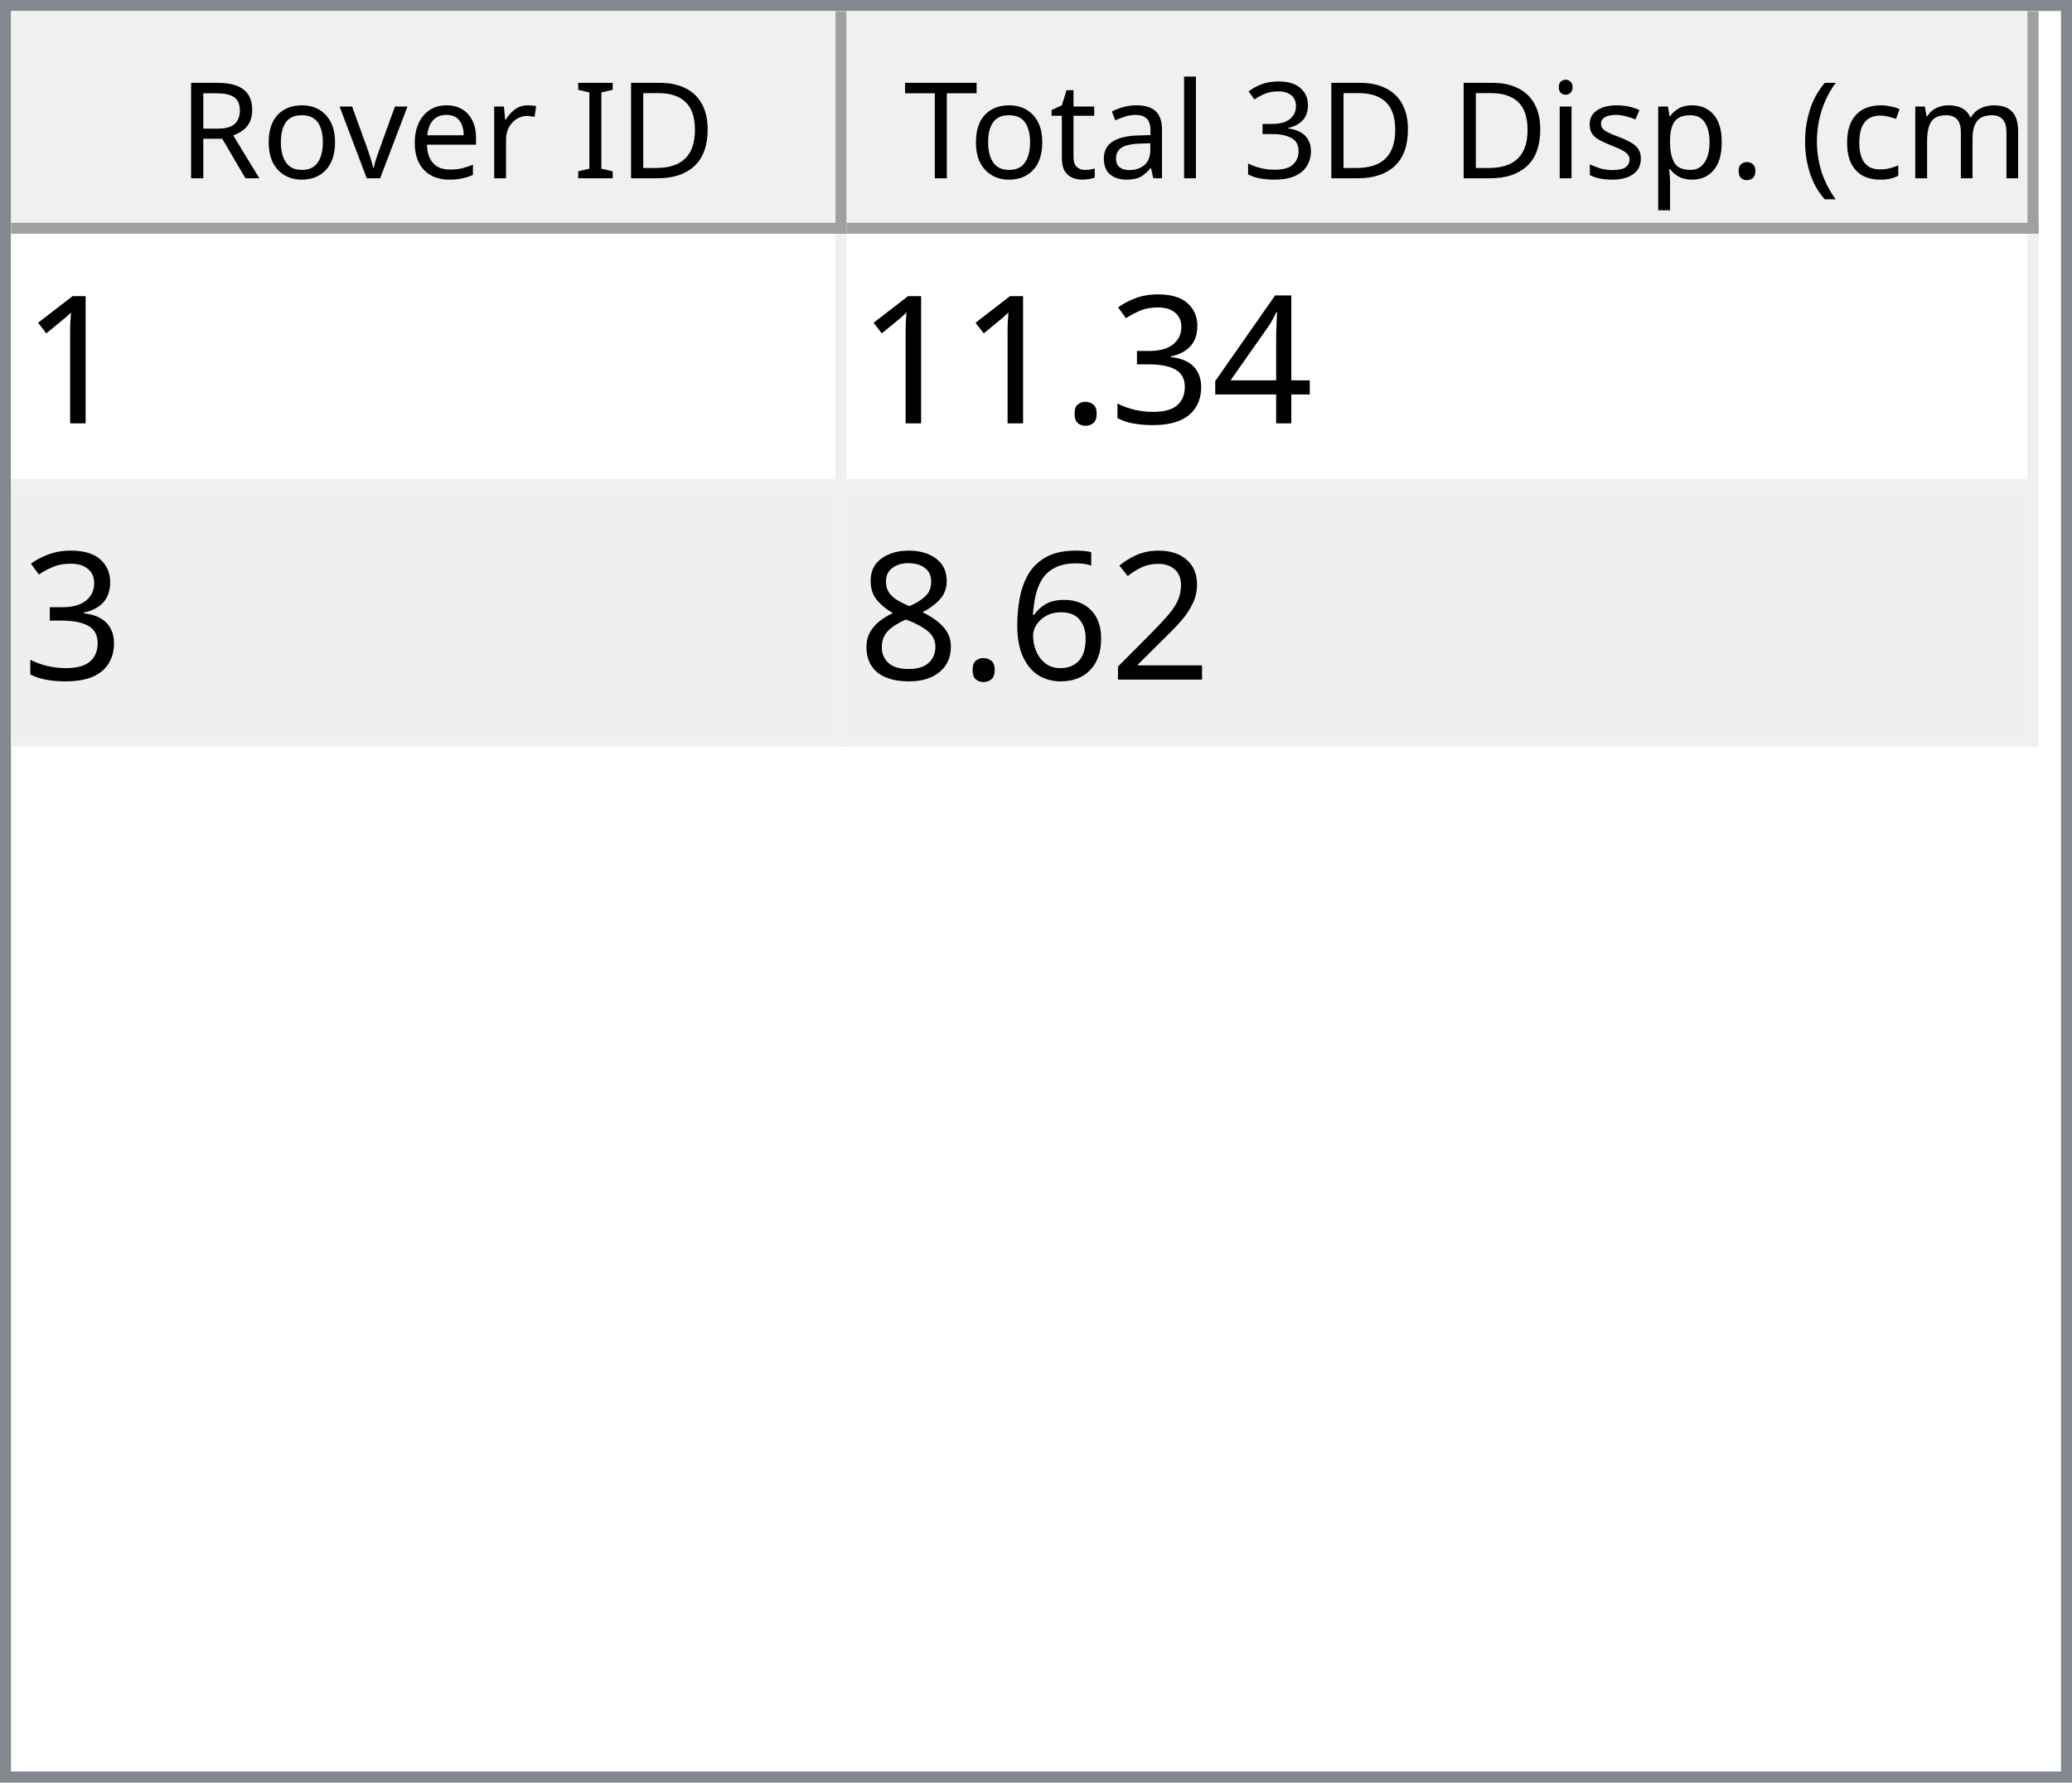
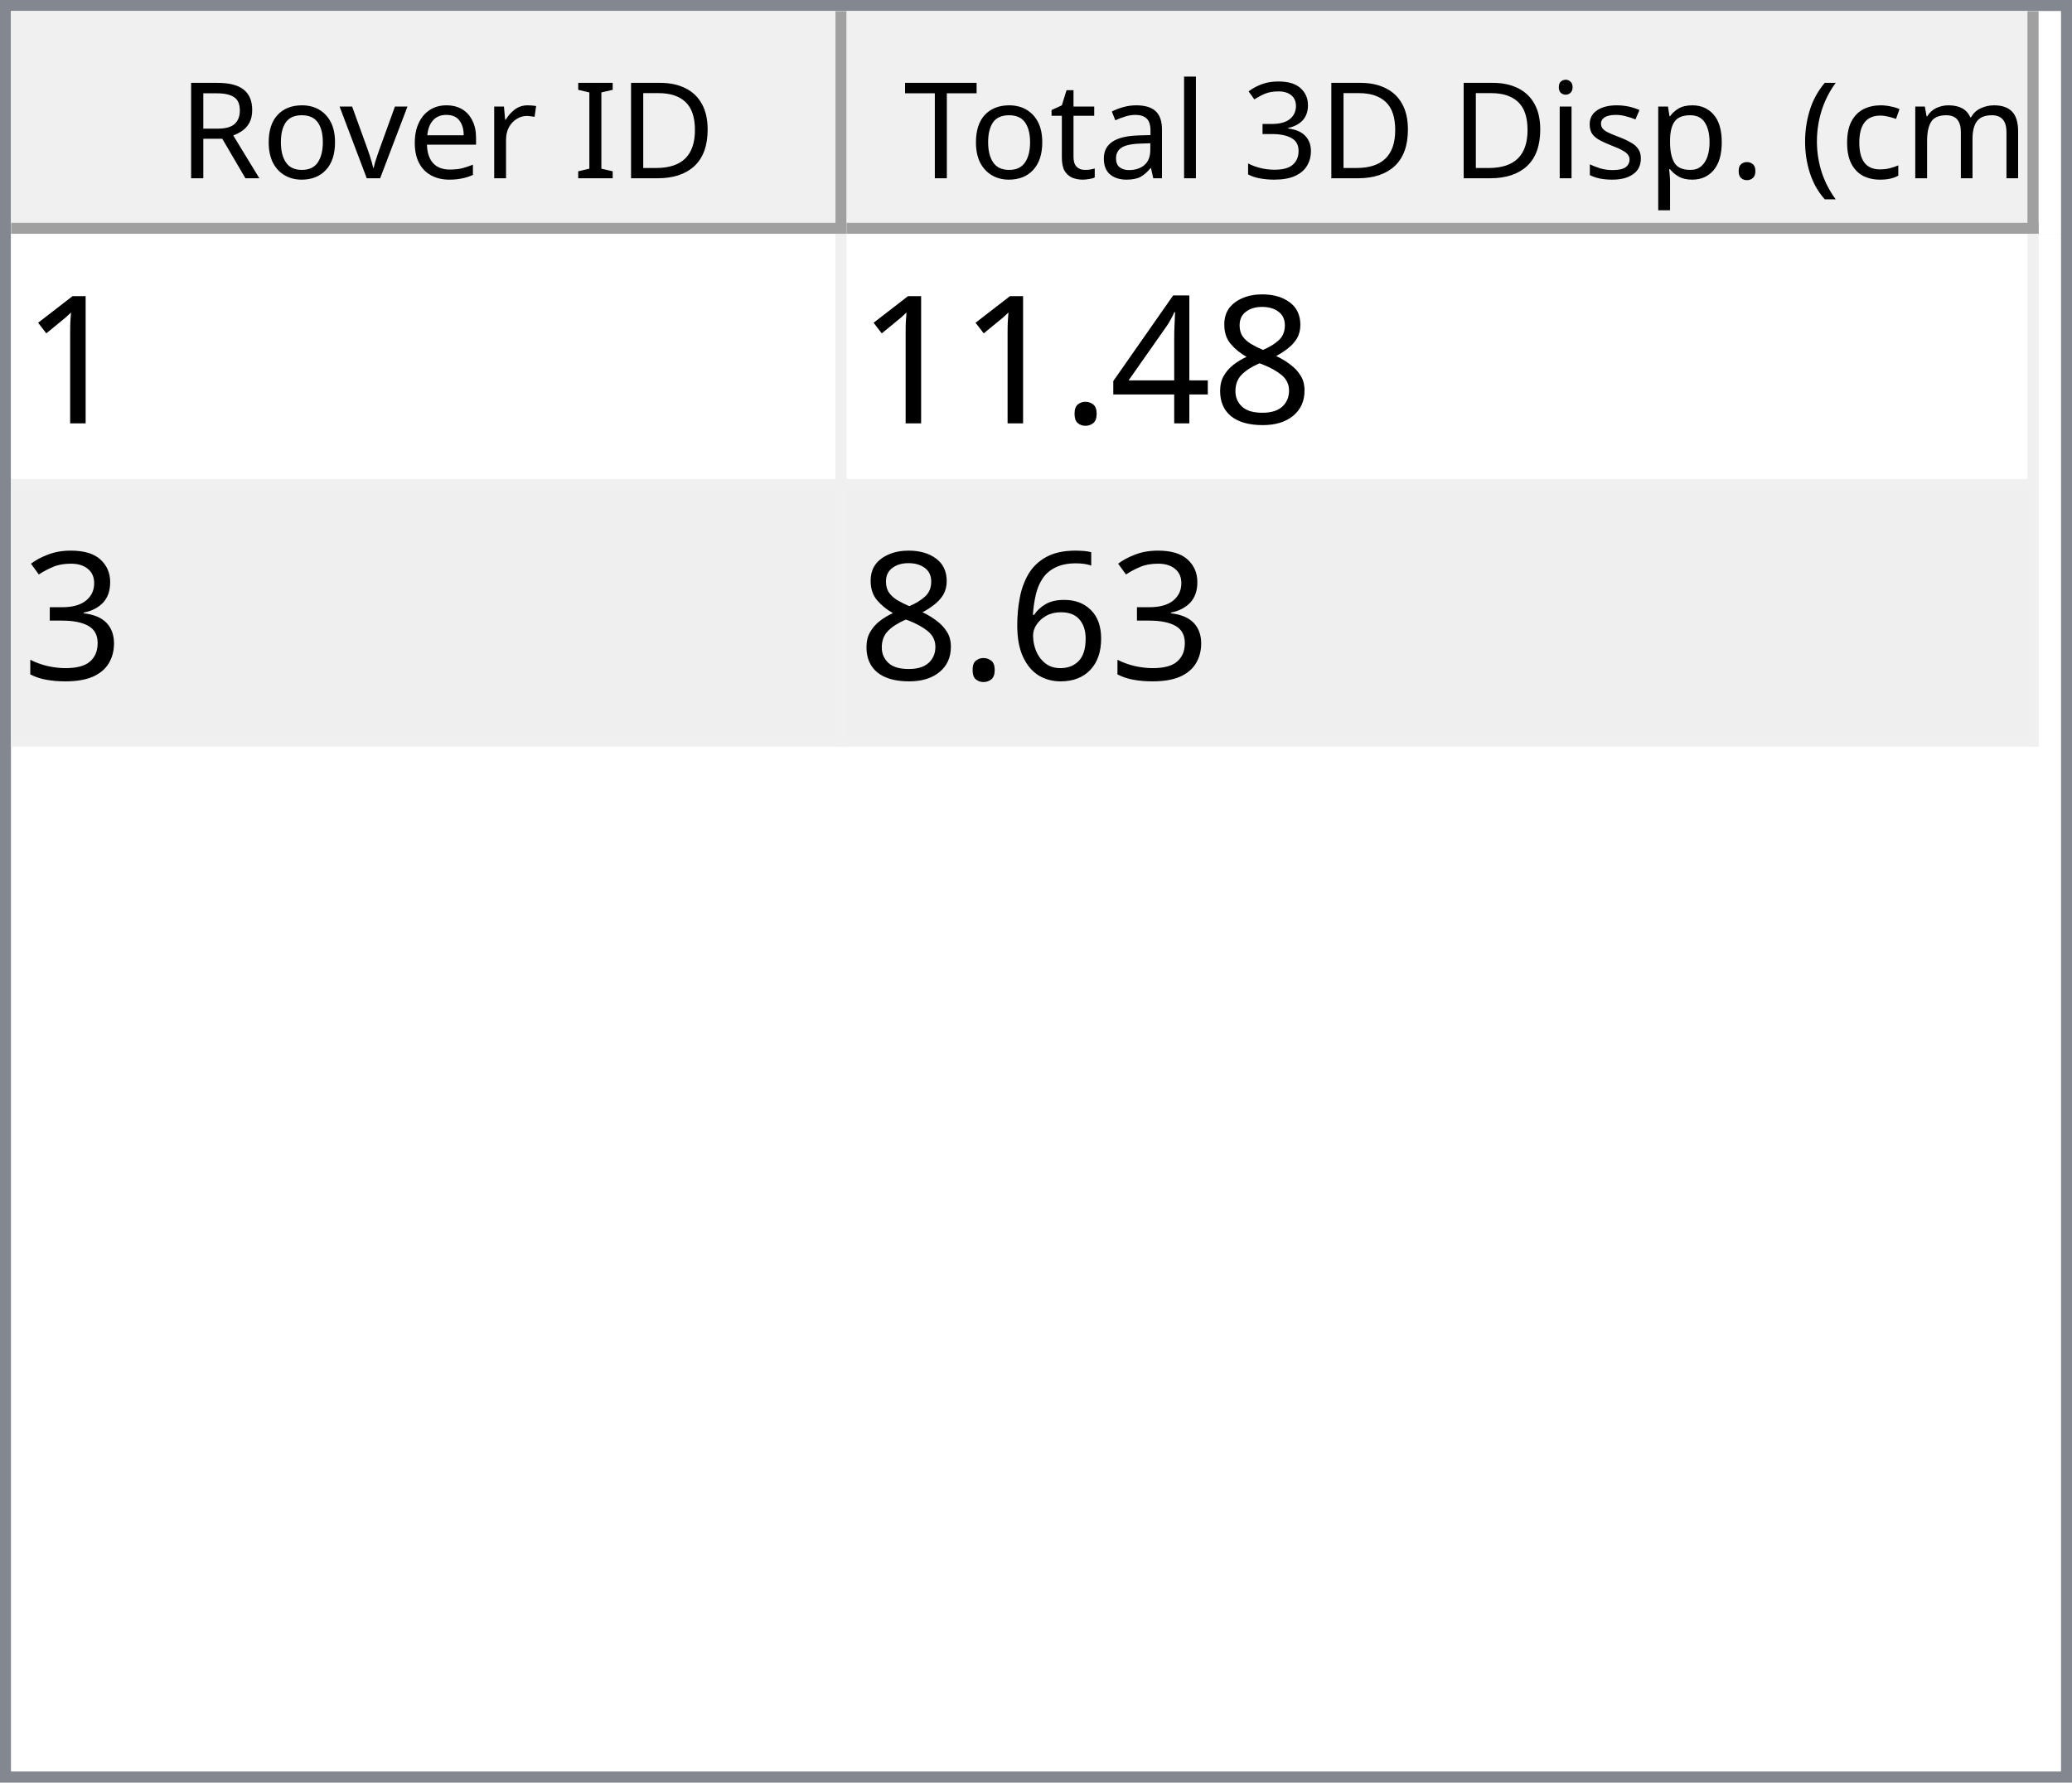
<svg xmlns="http://www.w3.org/2000/svg" style="fill-opacity:1; color-rendering:auto; color-interpolation:auto; text-rendering:auto; stroke:black; stroke-linecap:square; stroke-miterlimit:10; shape-rendering:auto; stroke-opacity:1; fill:black; stroke-dasharray:none; font-weight:normal; stroke-width:1; font-family:'Dialog'; font-style:normal; stroke-linejoin:miter; font-size:12px; stroke-dashoffset:0; image-rendering:auto;" width="186" height="160">
  <defs id="genericDefs" />
  <g>
    <defs id="defs1">
      <clipPath clipPathUnits="userSpaceOnUse" id="clipPath1">
        <path d="M0 0 L186 0 L186 160 L0 160 L0 0 Z" />
      </clipPath>
      <clipPath clipPathUnits="userSpaceOnUse" id="clipPath2">
        <path d="M0 0 L0 160 L186 160 L186 0 Z" />
      </clipPath>
      <clipPath clipPathUnits="userSpaceOnUse" id="clipPath3">
        <path d="M0 0 L0 20 L184 20 L184 0 Z" />
      </clipPath>
      <clipPath clipPathUnits="userSpaceOnUse" id="clipPath4">
        <path d="M0 0 L0 20 L75 20 L75 0 Z" />
      </clipPath>
      <clipPath clipPathUnits="userSpaceOnUse" id="clipPath5">
        <path d="M1 1 L1 19 L74 19 L74 1 Z" />
      </clipPath>
      <clipPath clipPathUnits="userSpaceOnUse" id="clipPath6">
        <path d="M0 0 L0 18 L73 18 L73 0 Z" />
      </clipPath>
      <clipPath clipPathUnits="userSpaceOnUse" id="clipPath7">
        <path d="M-0.5 -0.5 L-0.5 19.5 L74.5 19.5 L74.5 -0.5 Z" />
      </clipPath>
      <clipPath clipPathUnits="userSpaceOnUse" id="clipPath8">
        <path d="M0 0 L0 20 L107 20 L107 0 Z" />
      </clipPath>
      <clipPath clipPathUnits="userSpaceOnUse" id="clipPath9">
        <path d="M1 1 L1 19 L106 19 L106 1 Z" />
      </clipPath>
      <clipPath clipPathUnits="userSpaceOnUse" id="clipPath10">
        <path d="M0 0 L0 18 L105 18 L105 0 Z" />
      </clipPath>
      <clipPath clipPathUnits="userSpaceOnUse" id="clipPath11">
        <path d="M-0.5 -0.5 L-0.5 19.5 L106.5 19.5 L106.5 -0.5 Z" />
      </clipPath>
      <clipPath clipPathUnits="userSpaceOnUse" id="clipPath12">
        <path d="M0 0 L0 138 L184 138 L184 0 Z" />
      </clipPath>
      <clipPath clipPathUnits="userSpaceOnUse" id="clipPath13">
        <path d="M0 0 L0 46 L182 46 L182 0 Z" />
      </clipPath>
      <clipPath clipPathUnits="userSpaceOnUse" id="clipPath14">
        <path d="M-0.5 -0.5 L-0.5 45.5 L181.5 45.5 L181.5 -0.5 Z" />
      </clipPath>
      <clipPath clipPathUnits="userSpaceOnUse" id="clipPath15">
        <path d="M0 0 L0 22 L74 22 L74 0 Z" />
      </clipPath>
      <clipPath clipPathUnits="userSpaceOnUse" id="clipPath16">
        <path d="M0 0 L0 22 L106 22 L106 0 Z" />
      </clipPath>
      <font horiz-adv-x="64.551" id="font1">
        <font-face ascent="107.91" descent="25.098" units-per-em="100" style="font-style:normal; font-family:Segoe UI; font-weight:normal;" />
        <missing-glyph horiz-adv-x="64.551" d="M8.109 0 L8.109 68.266 L56.453 68.266 L56.453 0 L8.109 0 ZM15.328 7.234 L49.219 7.234 L49.219 61.031 L15.328 61.031 L15.328 7.234 Z" />
        <glyph unicode="D" horiz-adv-x="70.117" d="M9.188 0 L9.188 70.016 L28.516 70.016 Q65.531 70.016 65.531 35.891 Q65.531 19.672 55.25 9.836 Q44.969 0 27.734 0 L9.188 0 ZM17.391 62.594 L17.391 7.422 L27.828 7.422 Q41.609 7.422 49.273 14.797 Q56.938 22.172 56.938 35.688 Q56.938 62.594 28.328 62.594 L17.391 62.594 Z" />
        <glyph unicode="I" horiz-adv-x="26.611" d="M17.391 0 L9.188 0 L9.188 70.016 L17.391 70.016 L17.391 0 Z" />
        <glyph unicode=" " horiz-adv-x="27.393" d="" />
        <glyph unicode="r" horiz-adv-x="34.766" d="M34.188 41.891 Q32.078 43.5 28.125 43.5 Q23 43.5 19.555 38.672 Q16.109 33.844 16.109 25.484 L16.109 0 L8.109 0 L8.109 50 L16.109 50 L16.109 39.703 L16.312 39.703 Q18.016 44.969 21.531 47.922 Q25.047 50.875 29.391 50.875 Q32.516 50.875 34.188 50.203 L34.188 41.891 Z" />
        <glyph unicode="e" horiz-adv-x="52.295" d="M48.297 23 L12.984 23 Q13.188 14.656 17.484 10.109 Q21.781 5.562 29.297 5.562 Q37.75 5.562 44.828 11.141 L44.828 3.609 Q38.234 -1.172 27.391 -1.172 Q16.797 -1.172 10.742 5.641 Q4.688 12.453 4.688 24.812 Q4.688 36.469 11.305 43.82 Q17.922 51.172 27.734 51.172 Q37.547 51.172 42.922 44.828 Q48.297 38.484 48.297 27.203 L48.297 23 ZM40.094 29.781 Q40.047 36.719 36.75 40.578 Q33.453 44.438 27.594 44.438 Q21.922 44.438 17.969 40.383 Q14.016 36.328 13.094 29.781 L40.094 29.781 Z" />
        <glyph unicode="v" horiz-adv-x="47.9" d="M47.406 50 L27.484 0 L19.625 0 L0.688 50 L9.469 50 L22.172 13.672 Q23.578 9.672 23.922 6.688 L24.125 6.688 Q24.609 10.453 25.688 13.484 L38.969 50 L47.406 50 Z" />
        <glyph unicode="o" horiz-adv-x="58.594" d="M29 -1.172 Q17.922 -1.172 11.305 5.836 Q4.688 12.844 4.688 24.422 Q4.688 37.016 11.57 44.094 Q18.453 51.172 30.172 51.172 Q41.359 51.172 47.633 44.289 Q53.906 37.406 53.906 25.203 Q53.906 13.234 47.141 6.031 Q40.375 -1.172 29 -1.172 ZM29.594 44.438 Q21.875 44.438 17.383 39.188 Q12.891 33.938 12.891 24.703 Q12.891 15.828 17.43 10.695 Q21.969 5.562 29.594 5.562 Q37.359 5.562 41.531 10.594 Q45.703 15.625 45.703 24.906 Q45.703 34.281 41.531 39.359 Q37.359 44.438 29.594 44.438 Z" />
        <glyph unicode="R" horiz-adv-x="59.814" d="M59.375 0 L49.609 0 L37.891 19.625 Q36.281 22.359 34.766 24.289 Q33.25 26.219 31.664 27.438 Q30.078 28.656 28.25 29.219 Q26.422 29.781 24.125 29.781 L17.391 29.781 L17.391 0 L9.188 0 L9.188 70.016 L30.078 70.016 Q34.672 70.016 38.555 68.867 Q42.438 67.719 45.289 65.375 Q48.141 63.031 49.758 59.547 Q51.375 56.062 51.375 51.375 Q51.375 47.703 50.273 44.656 Q49.172 41.609 47.148 39.211 Q45.125 36.812 42.266 35.133 Q39.406 33.453 35.844 32.516 L35.844 32.328 Q37.594 31.547 38.891 30.547 Q40.188 29.547 41.359 28.18 Q42.531 26.812 43.68 25.078 Q44.828 23.344 46.234 21.047 L59.375 0 ZM17.391 62.594 L17.391 37.203 L28.516 37.203 Q31.594 37.203 34.203 38.133 Q36.812 39.062 38.719 40.797 Q40.625 42.531 41.703 45.047 Q42.781 47.562 42.781 50.688 Q42.781 56.297 39.141 59.445 Q35.5 62.594 28.609 62.594 L17.391 62.594 Z" />
        <glyph unicode=")" horiz-adv-x="30.176" d="M8.297 -15.922 L1.172 -15.922 Q16.406 2.344 16.406 26.812 Q16.406 51.469 1.078 70.016 L8.297 70.016 Q23.531 52.156 23.531 26.703 Q23.531 1.375 8.297 -15.922 Z" />
        <glyph unicode="m" horiz-adv-x="86.133" d="M79.109 0 L71.094 0 L71.094 28.719 Q71.094 37.016 68.531 40.727 Q65.969 44.438 59.906 44.438 Q54.781 44.438 51.195 39.75 Q47.609 35.062 47.609 28.516 L47.609 0 L39.594 0 L39.594 29.688 Q39.594 44.438 28.219 44.438 Q22.953 44.438 19.531 40.016 Q16.109 35.594 16.109 28.516 L16.109 0 L8.109 0 L8.109 50 L16.109 50 L16.109 42.094 L16.312 42.094 Q21.625 51.172 31.844 51.172 Q36.969 51.172 40.773 48.312 Q44.578 45.453 46 40.828 Q51.562 51.172 62.594 51.172 Q79.109 51.172 79.109 30.812 L79.109 0 Z" />
        <glyph unicode="c" horiz-adv-x="46.191" d="M42.188 2.297 Q36.422 -1.172 28.516 -1.172 Q17.828 -1.172 11.258 5.789 Q4.688 12.75 4.688 23.828 Q4.688 36.188 11.766 43.68 Q18.844 51.172 30.672 51.172 Q37.25 51.172 42.281 48.734 L42.281 40.531 Q36.719 44.438 30.375 44.438 Q22.703 44.438 17.797 38.945 Q12.891 33.453 12.891 24.516 Q12.891 15.719 17.508 10.641 Q22.125 5.562 29.891 5.562 Q36.422 5.562 42.188 9.906 L42.188 2.297 Z" />
        <glyph unicode="(" horiz-adv-x="30.176" d="M29.109 -15.922 L21.969 -15.922 Q6.844 1.375 6.844 26.703 Q6.844 52.156 21.969 70.016 L29.203 70.016 Q13.875 51.469 13.875 26.812 Q13.875 2.344 29.109 -15.922 Z" />
        <glyph unicode="." horiz-adv-x="21.68" d="M10.891 -1.078 Q8.641 -1.078 7.055 0.539 Q5.469 2.156 5.469 4.391 Q5.469 6.641 7.055 8.273 Q8.641 9.906 10.891 9.906 Q13.188 9.906 14.797 8.273 Q16.406 6.641 16.406 4.391 Q16.406 2.156 14.797 0.539 Q13.188 -1.078 10.891 -1.078 Z" />
        <glyph unicode="p" horiz-adv-x="58.789" d="M16.312 7.234 L16.109 7.234 L16.109 -23 L8.109 -23 L8.109 50 L16.109 50 L16.109 41.219 L16.312 41.219 Q22.219 51.172 33.594 51.172 Q43.266 51.172 48.688 44.461 Q54.109 37.75 54.109 26.469 Q54.109 13.922 48 6.375 Q41.891 -1.172 31.297 -1.172 Q21.578 -1.172 16.312 7.234 ZM16.109 27.391 L16.109 20.406 Q16.109 14.203 20.141 9.883 Q24.172 5.562 30.375 5.562 Q37.641 5.562 41.773 11.133 Q45.906 16.703 45.906 26.609 Q45.906 34.969 42.047 39.703 Q38.188 44.438 31.594 44.438 Q24.609 44.438 20.359 39.578 Q16.109 34.719 16.109 27.391 Z" />
        <glyph unicode="s" horiz-adv-x="42.432" d="M5.078 1.812 L5.078 10.406 Q11.625 5.562 19.484 5.562 Q30.031 5.562 30.031 12.594 Q30.031 14.594 29.125 15.992 Q28.219 17.391 26.68 18.461 Q25.141 19.531 23.07 20.383 Q21 21.234 18.609 22.172 Q15.281 23.484 12.766 24.828 Q10.25 26.172 8.57 27.859 Q6.891 29.547 6.031 31.695 Q5.172 33.844 5.172 36.719 Q5.172 40.234 6.789 42.945 Q8.406 45.656 11.086 47.484 Q13.766 49.312 17.211 50.242 Q20.656 51.172 24.312 51.172 Q30.812 51.172 35.938 48.922 L35.938 40.828 Q30.422 44.438 23.25 44.438 Q21 44.438 19.195 43.922 Q17.391 43.406 16.094 42.477 Q14.797 41.547 14.086 40.258 Q13.375 38.969 13.375 37.406 Q13.375 35.453 14.086 34.133 Q14.797 32.812 16.164 31.789 Q17.531 30.766 19.484 29.938 Q21.438 29.109 23.922 28.125 Q27.25 26.859 29.883 25.516 Q32.516 24.172 34.375 22.484 Q36.234 20.797 37.234 18.602 Q38.234 16.406 38.234 13.375 Q38.234 9.672 36.602 6.938 Q34.969 4.203 32.234 2.398 Q29.5 0.594 25.93 -0.289 Q22.359 -1.172 18.453 -1.172 Q10.75 -1.172 5.078 1.812 Z" />
        <glyph unicode="i" horiz-adv-x="24.219" d="M12.203 62.703 Q10.062 62.703 8.547 64.164 Q7.031 65.625 7.031 67.875 Q7.031 70.125 8.547 71.609 Q10.062 73.094 12.203 73.094 Q14.406 73.094 15.945 71.609 Q17.484 70.125 17.484 67.875 Q17.484 65.719 15.945 64.211 Q14.406 62.703 12.203 62.703 ZM16.109 0 L8.109 0 L8.109 50 L16.109 50 L16.109 0 Z" />
        <glyph unicode="3" horiz-adv-x="53.906" d="M46.531 19.828 Q46.531 15.094 44.75 11.211 Q42.969 7.328 39.719 4.57 Q36.469 1.812 31.93 0.297 Q27.391 -1.219 21.922 -1.219 Q11.922 -1.219 6 2.594 L6 11.188 Q13.094 5.609 22.219 5.609 Q25.875 5.609 28.828 6.539 Q31.781 7.469 33.906 9.227 Q36.031 10.984 37.18 13.477 Q38.328 15.969 38.328 19.094 Q38.328 32.812 18.797 32.812 L12.984 32.812 L12.984 39.594 L18.5 39.594 Q35.797 39.594 35.797 52.484 Q35.797 64.406 22.609 64.406 Q15.188 64.406 8.688 59.422 L8.688 67.188 Q15.375 71.188 24.609 71.188 Q29 71.188 32.57 69.969 Q36.141 68.75 38.68 66.555 Q41.219 64.359 42.609 61.281 Q44 58.203 44 54.5 Q44 40.672 30.031 36.719 L30.031 36.531 Q33.594 36.141 36.625 34.797 Q39.656 33.453 41.852 31.305 Q44.047 29.156 45.289 26.25 Q46.531 23.344 46.531 19.828 Z" />
        <glyph unicode="l" horiz-adv-x="24.219" d="M16.109 0 L8.109 0 L8.109 74.031 L16.109 74.031 L16.109 0 Z" />
        <glyph unicode="a" horiz-adv-x="50.879" d="M43.891 0 L35.891 0 L35.891 7.812 L35.688 7.812 Q30.469 -1.172 20.312 -1.172 Q12.844 -1.172 8.617 2.781 Q4.391 6.734 4.391 13.281 Q4.391 27.297 20.906 29.594 L35.891 31.688 Q35.891 44.438 25.594 44.438 Q16.547 44.438 9.281 38.281 L9.281 46.484 Q16.656 51.172 26.266 51.172 Q43.891 51.172 43.891 32.516 L43.891 0 ZM35.891 25.297 L23.828 23.641 Q18.266 22.859 15.43 20.875 Q12.594 18.891 12.594 13.875 Q12.594 10.203 15.211 7.883 Q17.828 5.562 22.172 5.562 Q28.125 5.562 32.008 9.742 Q35.891 13.922 35.891 20.312 L35.891 25.297 Z" />
        <glyph unicode="t" horiz-adv-x="33.887" d="M31.297 0.484 Q28.469 -1.078 23.828 -1.078 Q10.688 -1.078 10.688 13.578 L10.688 43.172 L2.094 43.172 L2.094 50 L10.688 50 L10.688 62.203 L18.703 64.797 L18.703 50 L31.297 50 L31.297 43.172 L18.703 43.172 L18.703 14.984 Q18.703 9.969 20.414 7.82 Q22.125 5.672 26.078 5.672 Q29.109 5.672 31.297 7.328 L31.297 0.484 Z" />
        <glyph unicode="T" horiz-adv-x="52.393" d="M50.594 62.594 L30.375 62.594 L30.375 0 L22.172 0 L22.172 62.594 L2 62.594 L2 70.016 L50.594 70.016 L50.594 62.594 Z" />
      </font>
      <font horiz-adv-x="75.0" id="font2">
        <font-face ascent="100.537" descent="21.973" units-per-em="100" style="font-style:normal; font-family:sans-serif; font-weight:normal;" />
        <missing-glyph horiz-adv-x="75.0" d="M12.5 0 L12.5 62.5 L62.5 62.5 L62.5 0 L12.5 0 ZM14.062 1.562 L60.938 1.562 L60.938 60.938 L14.062 60.938 L14.062 1.562 Z" />
        <glyph unicode="1" horiz-adv-x="55.615" d="M37.25 0 L28.469 0 L28.469 56 Q25.297 52.984 20.141 49.953 Q14.984 46.922 10.891 45.406 L10.891 53.906 Q18.266 57.375 23.781 62.305 Q29.297 67.234 31.594 71.875 L37.25 71.875 L37.25 0 Z" />
+         <glyph unicode="8" horiz-adv-x="55.615" d="M17.672 38.812 Q12.203 40.828 9.57 44.539 Q6.938 48.25 6.938 53.422 Q6.938 61.234 12.555 66.555 Q18.172 71.875 27.484 71.875 Q36.859 71.875 42.578 66.43 Q48.297 60.984 48.297 53.172 Q48.297 48.188 45.68 44.508 Q43.062 40.828 37.75 38.812 Q44.344 36.672 47.781 31.883 Q51.219 27.094 51.219 20.453 Q51.219 11.281 44.727 5.031 Q38.234 -1.219 27.641 -1.219 Q17.047 -1.219 10.547 5.055 Q4.047 11.328 4.047 20.703 Q4.047 27.688 7.594 32.398 Q11.141 37.109 17.672 38.812 ZM15.922 53.719 Q15.922 48.641 19.195 45.414 Q22.469 42.188 27.688 42.188 Q32.766 42.188 36.016 45.383 Q39.266 48.578 39.266 53.219 Q39.266 58.062 35.914 61.359 Q32.562 64.656 27.594 64.656 Q22.562 64.656 19.242 61.43 Q15.922 58.203 15.922 53.719 ZM13.094 20.656 Q13.094 16.891 14.875 13.375 Q16.656 9.859 20.172 7.93 Q23.688 6 27.734 6 Q34.031 6 38.133 10.055 Q42.234 14.109 42.234 20.359 Q42.234 26.703 38.016 30.859 Q33.797 35.016 27.438 35.016 Q21.234 35.016 17.164 30.914 Q13.094 26.812 13.094 20.656 Z" />
        <glyph unicode="4" horiz-adv-x="55.615" d="M32.328 0 L32.328 17.141 L1.266 17.141 L1.266 25.203 L33.938 71.578 L41.109 71.578 L41.109 25.203 L50.781 25.203 L50.781 17.141 L41.109 17.141 L41.109 0 L32.328 0 ZM32.328 25.203 L32.328 57.469 L9.906 25.203 L32.328 25.203 Z" />
+         <glyph unicode="." horiz-adv-x="27.783" d="M9.078 0 L9.078 10.016 L19.094 10.016 L19.094 0 L9.078 0 Z" />
        <glyph unicode="3" horiz-adv-x="55.615" d="M4.203 18.891 L12.984 20.062 Q14.5 12.594 18.141 9.297 Q21.781 6 27 6 Q33.203 6 37.477 10.297 Q41.75 14.594 41.75 20.953 Q41.75 27 37.797 30.93 Q33.844 34.859 27.734 34.859 Q25.25 34.859 21.531 33.891 L22.516 41.609 Q23.391 41.5 23.922 41.5 Q29.547 41.5 34.039 44.43 Q38.531 47.359 38.531 53.469 Q38.531 58.297 35.258 61.477 Q31.984 64.656 26.812 64.656 Q21.688 64.656 18.266 61.43 Q14.844 58.203 13.875 51.766 L5.078 53.328 Q6.688 62.156 12.398 67.016 Q18.109 71.875 26.609 71.875 Q32.469 71.875 37.398 69.359 Q42.328 66.844 44.945 62.5 Q47.562 58.156 47.562 53.266 Q47.562 48.641 45.07 44.828 Q42.578 41.016 37.703 38.766 Q44.047 37.312 47.562 32.695 Q51.078 28.078 51.078 21.141 Q51.078 11.766 44.242 5.25 Q37.406 -1.266 26.953 -1.266 Q17.531 -1.266 11.305 4.352 Q5.078 9.969 4.203 18.891 Z" />
-         <glyph unicode="." horiz-adv-x="27.783" d="M9.078 0 L9.078 10.016 L19.094 10.016 L19.094 0 L9.078 0 Z" />
-         <glyph unicode="2" horiz-adv-x="55.615" d="M50.344 8.453 L50.344 0 L3.031 0 Q2.938 3.172 4.047 6.109 Q5.859 10.938 9.836 15.625 Q13.812 20.312 21.344 26.469 Q33.016 36.031 37.117 41.625 Q41.219 47.219 41.219 52.203 Q41.219 57.422 37.477 61.008 Q33.734 64.594 27.734 64.594 Q21.391 64.594 17.578 60.789 Q13.766 56.984 13.719 50.25 L4.688 51.172 Q5.609 61.281 11.664 66.578 Q17.719 71.875 27.938 71.875 Q38.234 71.875 44.242 66.164 Q50.25 60.453 50.25 52 Q50.25 47.703 48.492 43.555 Q46.734 39.406 42.656 34.812 Q38.578 30.219 29.109 22.219 Q21.188 15.578 18.945 13.211 Q16.703 10.844 15.234 8.453 L50.344 8.453 Z" />
        <glyph unicode="6" horiz-adv-x="55.615" d="M49.75 54.047 L41.016 53.375 Q39.844 58.547 37.703 60.891 Q34.125 64.656 28.906 64.656 Q24.703 64.656 21.531 62.312 Q17.391 59.281 14.992 53.469 Q12.594 47.656 12.5 36.922 Q15.672 41.75 20.266 44.094 Q24.859 46.438 29.891 46.438 Q38.672 46.438 44.852 39.969 Q51.031 33.5 51.031 23.25 Q51.031 16.5 48.125 10.719 Q45.219 4.938 40.141 1.859 Q35.062 -1.219 28.609 -1.219 Q17.625 -1.219 10.695 6.859 Q3.766 14.938 3.766 33.5 Q3.766 54.25 11.422 63.672 Q18.109 71.875 29.438 71.875 Q37.891 71.875 43.289 67.141 Q48.688 62.406 49.75 54.047 ZM13.875 23.188 Q13.875 18.656 15.797 14.508 Q17.719 10.359 21.188 8.18 Q24.656 6 28.469 6 Q34.031 6 38.039 10.492 Q42.047 14.984 42.047 22.703 Q42.047 30.125 38.086 34.398 Q34.125 38.672 28.125 38.672 Q22.172 38.672 18.023 34.398 Q13.875 30.125 13.875 23.188 Z" />
-         <glyph unicode="8" horiz-adv-x="55.615" d="M17.672 38.812 Q12.203 40.828 9.57 44.539 Q6.938 48.25 6.938 53.422 Q6.938 61.234 12.555 66.555 Q18.172 71.875 27.484 71.875 Q36.859 71.875 42.578 66.43 Q48.297 60.984 48.297 53.172 Q48.297 48.188 45.68 44.508 Q43.062 40.828 37.75 38.812 Q44.344 36.672 47.781 31.883 Q51.219 27.094 51.219 20.453 Q51.219 11.281 44.727 5.031 Q38.234 -1.219 27.641 -1.219 Q17.047 -1.219 10.547 5.055 Q4.047 11.328 4.047 20.703 Q4.047 27.688 7.594 32.398 Q11.141 37.109 17.672 38.812 ZM15.922 53.719 Q15.922 48.641 19.195 45.414 Q22.469 42.188 27.688 42.188 Q32.766 42.188 36.016 45.383 Q39.266 48.578 39.266 53.219 Q39.266 58.062 35.914 61.359 Q32.562 64.656 27.594 64.656 Q22.562 64.656 19.242 61.43 Q15.922 58.203 15.922 53.719 ZM13.094 20.656 Q13.094 16.891 14.875 13.375 Q16.656 9.859 20.172 7.93 Q23.688 6 27.734 6 Q34.031 6 38.133 10.055 Q42.234 14.109 42.234 20.359 Q42.234 26.703 38.016 30.859 Q33.797 35.016 27.438 35.016 Q21.234 35.016 17.164 30.914 Q13.094 26.812 13.094 20.656 Z" />
      </font>
    </defs>
    <g style="fill:white; stroke:white;">
      <rect x="0" y="0" width="186" style="clip-path:url(#clipPath1); stroke:none;" height="160" />
    </g>
    <g style="fill:white; text-rendering:optimizeSpeed; color-rendering:optimizeSpeed; image-rendering:optimizeSpeed; shape-rendering:crispEdges; stroke:white; color-interpolation:sRGB;">
      <rect x="0" width="186" height="160" y="0" style="stroke:none;" />
      <path style="stroke:none;" d="M0 160 L186 160 L186 0 L0 0 Z" />
    </g>
    <g style="fill:rgb(240,240,240); font-family:'Segoe UI'; stroke:rgb(240,240,240);">
      <rect x="0" y="0" width="186" style="clip-path:url(#clipPath2); stroke:none;" height="160" />
    </g>
    <g style="fill:rgb(130,135,144); font-family:'Segoe UI'; stroke:rgb(130,135,144);">
      <path d="M0 0 L186 0 L186 160 L0 160 L0 0 ZM1 1 L185 1 L185 159 L1 159 L1 1 Z" style="fill-rule:evenodd; clip-path:url(#clipPath2); stroke:none;" />
    </g>
    <g style="fill:white; font-family:'Segoe UI'; stroke:white;" transform="translate(1,1)">
      <rect x="0" y="0" width="184" style="clip-path:url(#clipPath3); stroke:none;" height="20" />
    </g>
    <g style="fill:rgb(240,240,240); font-family:'Segoe UI'; stroke:rgb(240,240,240);" transform="translate(1,1)">
      <rect x="0" y="0" width="75" style="clip-path:url(#clipPath4); stroke:none;" height="20" />
    </g>
    <g style="font-family:'Segoe UI';" transform="translate(2,2)">
      <text x="14" xml:space="preserve" y="14" style="clip-path:url(#clipPath6); stroke:none;">Rover ID</text>
    </g>
    <g style="fill:rgb(160,160,160); font-family:'Segoe UI'; stroke:rgb(160,160,160); stroke-linejoin:bevel;" transform="translate(1.5,1.5)">
      <line x1="74" x2="74" y1="0" style="fill:none; clip-path:url(#clipPath7);" y2="19" />
    </g>
    <g style="fill:rgb(160,160,160); font-family:'Segoe UI'; stroke:rgb(160,160,160); stroke-linejoin:bevel;" transform="matrix(1,0,0,1,1,1) translate(0.5,0.5)">
      <line x1="0" x2="74" y1="19" style="fill:none; clip-path:url(#clipPath7);" y2="19" />
    </g>
    <g style="fill:rgb(240,240,240); font-family:'Segoe UI'; stroke:rgb(240,240,240);" transform="translate(76,1)">
      <rect x="0" y="0" width="107" style="clip-path:url(#clipPath8); stroke:none;" height="20" />
    </g>
    <g style="font-family:'Segoe UI';" transform="translate(77,2)">
      <text x="1" xml:space="preserve" y="14" style="clip-path:url(#clipPath10); stroke:none;"> Total 3D Disp. (cm)</text>
    </g>
    <g style="fill:rgb(160,160,160); font-family:'Segoe UI'; stroke:rgb(160,160,160); stroke-linejoin:bevel;" transform="translate(76.5,1.5)">
      <line x1="106" x2="106" y1="0" style="fill:none; clip-path:url(#clipPath11);" y2="19" />
    </g>
    <g style="fill:rgb(160,160,160); font-family:'Segoe UI'; stroke:rgb(160,160,160); stroke-linejoin:bevel;" transform="matrix(1,0,0,1,76,1) translate(0.5,0.5)">
      <line x1="0" x2="106" y1="19" style="fill:none; clip-path:url(#clipPath11);" y2="19" />
    </g>
    <g style="fill:white; font-family:'Segoe UI'; stroke:white;" transform="translate(1,21)">
      <rect x="0" y="0" width="184" style="clip-path:url(#clipPath12); stroke:none;" height="138" />
    </g>
    <g style="fill:rgb(240,240,240); font-size:16px; font-family:sans-serif; stroke:rgb(240,240,240);" transform="translate(1,21)">
      <rect x="0" y="0" width="182" style="clip-path:url(#clipPath13); stroke:none;" height="46" />
      <line transform="translate(0.5,0.5)" x1="0" x2="181" y1="22" style="clip-path:url(#clipPath14); fill:none; stroke-linejoin:bevel;" y2="22" />
    </g>
    <g transform="matrix(1,0,0,1,1,21) translate(0.5,0.5)" style="fill:rgb(240,240,240); font-size:16px; font-family:sans-serif; stroke:rgb(240,240,240); stroke-linejoin:bevel;">
      <line x1="0" x2="181" y1="45" style="fill:none; clip-path:url(#clipPath14);" y2="45" />
    </g>
    <g transform="matrix(1,0,0,1,1,21) translate(0.5,0.5)" style="fill:rgb(240,240,240); font-size:16px; font-family:sans-serif; stroke:rgb(240,240,240); stroke-linejoin:bevel;">
      <line x1="74" x2="74" y1="0" style="fill:none; clip-path:url(#clipPath14);" y2="45" />
    </g>
    <g transform="matrix(1,0,0,1,1,21) translate(0.5,0.5)" style="fill:rgb(240,240,240); font-size:16px; font-family:sans-serif; stroke:rgb(240,240,240); stroke-linejoin:bevel;">
      <line x1="181" x2="181" y1="0" style="fill:none; clip-path:url(#clipPath14);" y2="45" />
    </g>
    <g style="fill:white; font-size:16px; font-family:sans-serif; stroke:white;" transform="matrix(1,0,0,1,1,21)">
      <rect x="0" y="0" width="74" style="clip-path:url(#clipPath15); stroke:none;" height="22" />
      <text x="1" y="17" style="fill:black; clip-path:url(#clipPath15); stroke:none;" xml:space="preserve">1</text>
    </g>
    <g style="fill:white; font-size:16px; font-family:sans-serif; stroke:white;" transform="matrix(1,0,0,1,1,21) translate(75,0)">
      <rect x="0" y="0" width="106" style="clip-path:url(#clipPath16); stroke:none;" height="22" />
-       <text x="1" y="17" style="fill:black; clip-path:url(#clipPath16); stroke:none;" xml:space="preserve">11.34</text>
+       <text x="1" y="17" style="fill:black; clip-path:url(#clipPath16); stroke:none;" xml:space="preserve">11.48</text>
    </g>
    <g style="fill:rgb(239,239,239); font-size:16px; font-family:sans-serif; stroke:rgb(239,239,239);" transform="matrix(1,0,0,1,1,21) translate(0,23)">
      <rect x="0" y="0" width="74" style="clip-path:url(#clipPath15); stroke:none;" height="22" />
      <text x="1" y="17" style="fill:black; clip-path:url(#clipPath15); stroke:none;" xml:space="preserve">3</text>
    </g>
    <g style="fill:rgb(239,239,239); font-size:16px; font-family:sans-serif; stroke:rgb(239,239,239);" transform="matrix(1,0,0,1,1,21) translate(75,23)">
      <rect x="0" y="0" width="106" style="clip-path:url(#clipPath16); stroke:none;" height="22" />
-       <text x="1" y="17" style="fill:black; clip-path:url(#clipPath16); stroke:none;" xml:space="preserve">8.62</text>
+       <text x="1" y="17" style="fill:black; clip-path:url(#clipPath16); stroke:none;" xml:space="preserve">8.63</text>
    </g>
  </g>
</svg>
